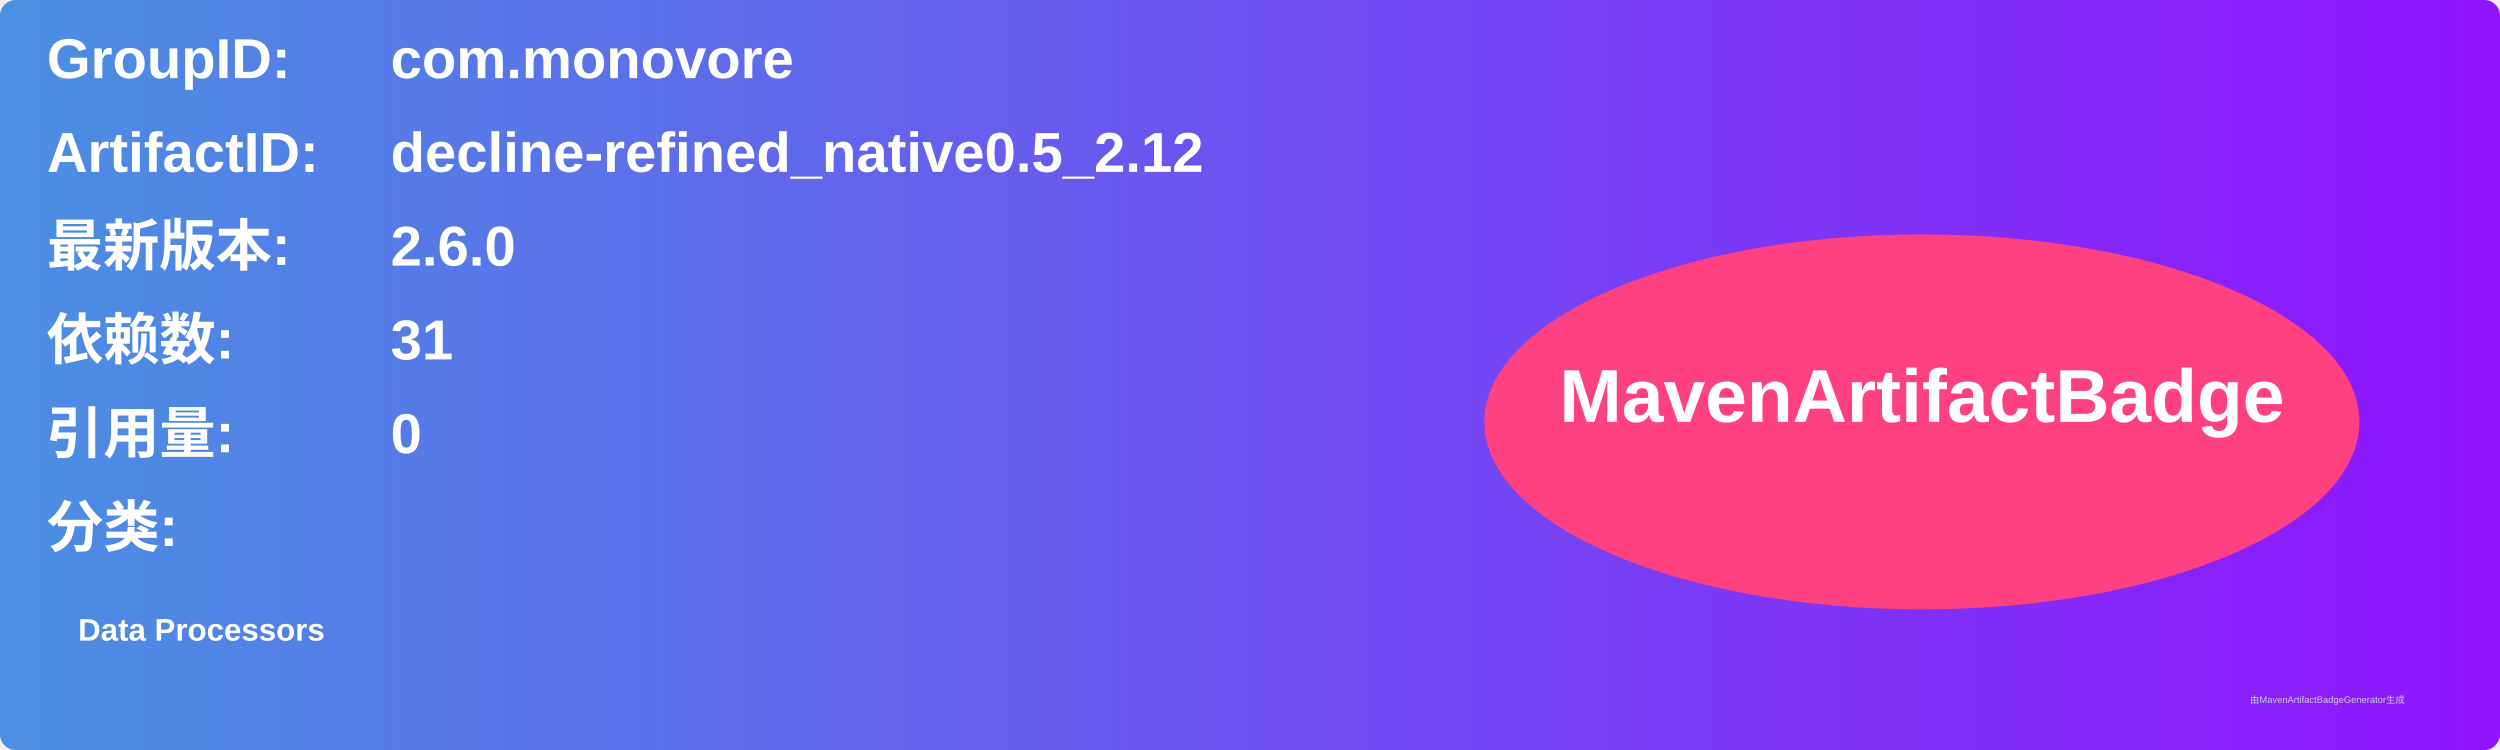
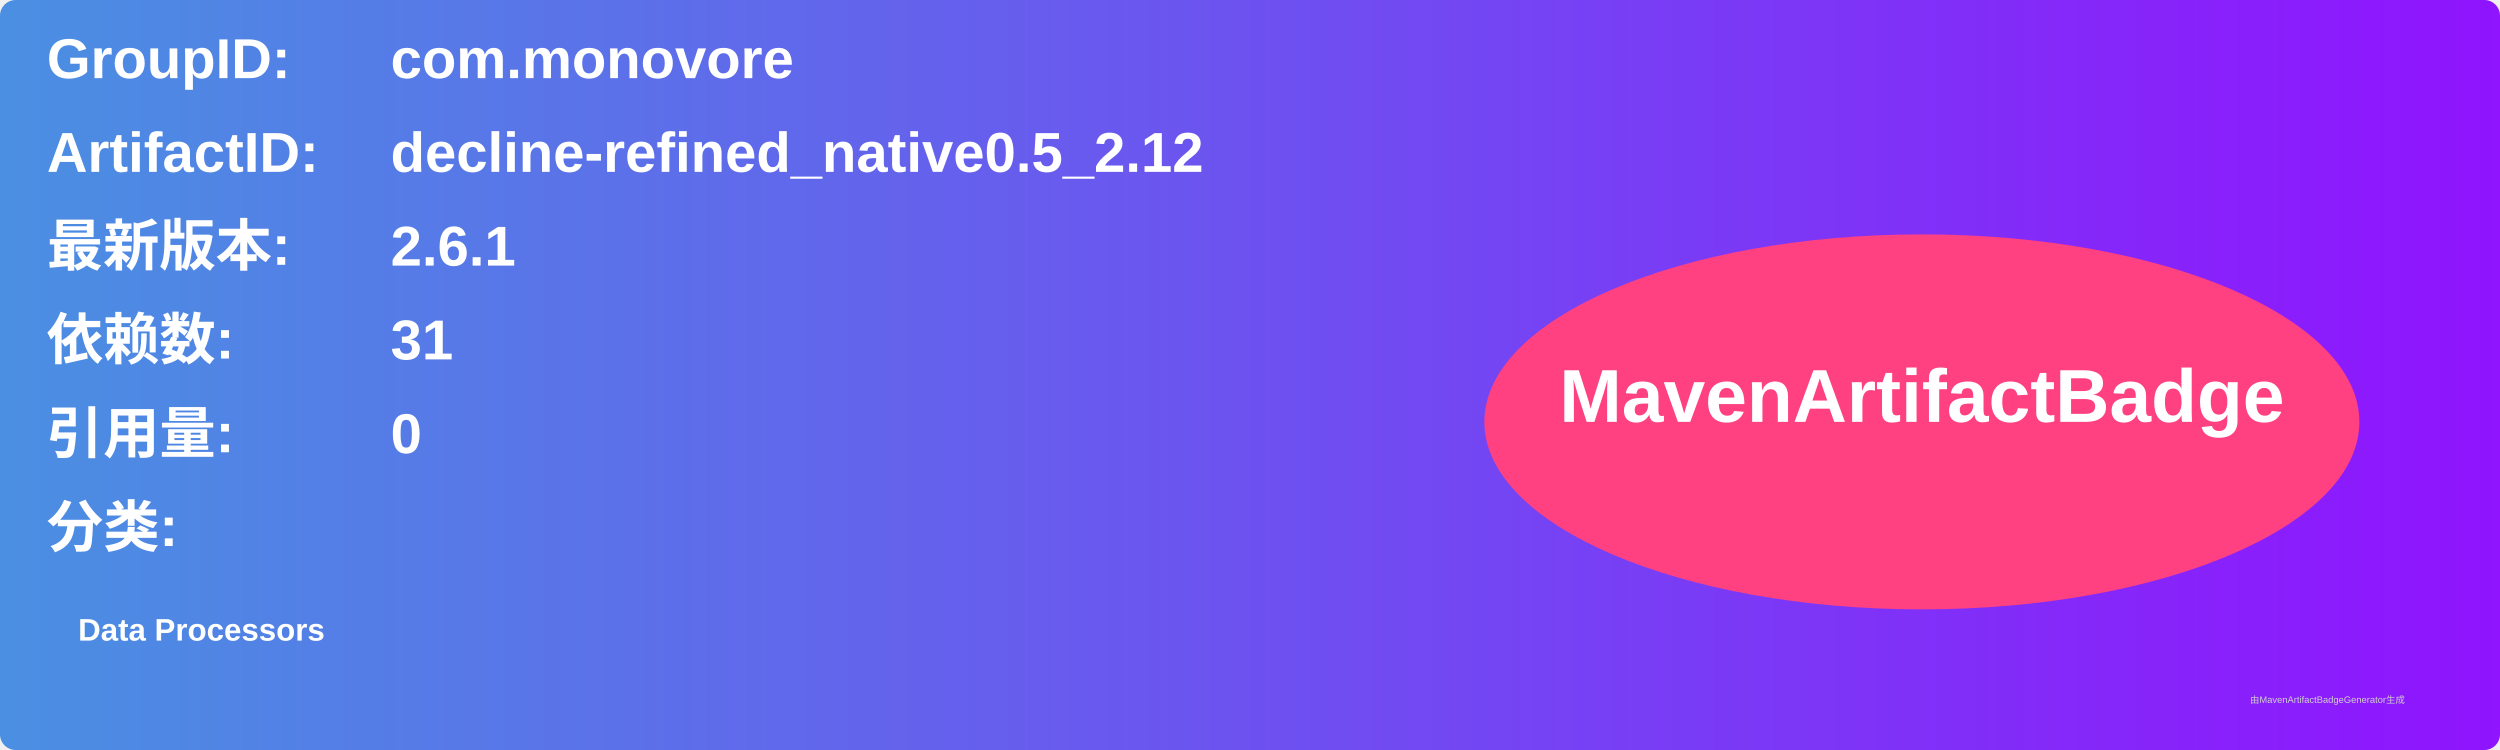
<svg xmlns="http://www.w3.org/2000/svg" width="800" height="240" viewBox="0 0 800 240">
  <linearGradient id="grad" x1="0%" y1="0%" x2="100%" y2="0%">
    <stop offset="0%" stop-color="#4a90e2" />
    <stop offset="100%" stop-color="#9013fe" />
  </linearGradient>
  <rect width="100%" height="100%" rx="5" ry="5" fill="url(#grad)" />
  <g transform="translate(15, 15)">
    <text x="0" y="10" font-family="Arial" font-size="18" fill="white" font-weight="bold" width="260">GroupID:</text>
    <text x="110" y="10" font-family="Arial" font-size="18" fill="white" font-weight="bold" width="460">com.monovore</text>
    <text x="0" y="40" font-family="Arial" font-size="18" fill="white" font-weight="bold" width="260">ArtifactID:</text>
    <text x="110" y="40" font-family="Arial" font-size="18" fill="white" font-weight="bold" width="460">decline-refined_native0.5_2.12</text>
    <text x="0" y="70" font-family="Arial" font-size="18" fill="white" font-weight="bold">最新版本:</text>
    <text x="110" y="70" font-family="Arial" font-size="18" fill="white" font-weight="bold">
-       <tspan font-weight="bold">2.6.0</tspan>
+       <tspan font-weight="bold">2.6.1</tspan>
    </text>
    <text x="0" y="100" font-family="Arial" font-size="18" fill="white" font-weight="bold">依赖数: </text>
    <text x="110" y="100" font-family="Arial" font-size="18" fill="white">
      <tspan font-weight="bold">31</tspan>
    </text>
    <text x="0" y="130" font-family="Arial" font-size="18" fill="white" font-weight="bold">引用量: </text>
    <text x="110" y="130" font-family="Arial" font-size="18" fill="white">
      <tspan font-weight="bold">0</tspan>
    </text>
    <text x="0" y="160" font-family="Arial" font-size="18" fill="white" font-weight="bold">分类:</text>
    <text x="10" y="190" font-family="Arial" font-size="10" fill="white">
      <tspan font-weight="bold">Data Processors</tspan>
    </text>
    <ellipse cx="600" cy="120" rx="140" ry="60" fill="#ff4081" />
    <text x="600" y="120" text-anchor="middle" font-family="Arial" font-size="24" fill="white" font-weight="bold">MavenArtifactBadge</text>
  </g>
  <text x="720" y="225" font-family="Arial" font-size="3" fill="#d0d0d0">由MavenArtifactBadgeGenerator生成</text>
</svg>
